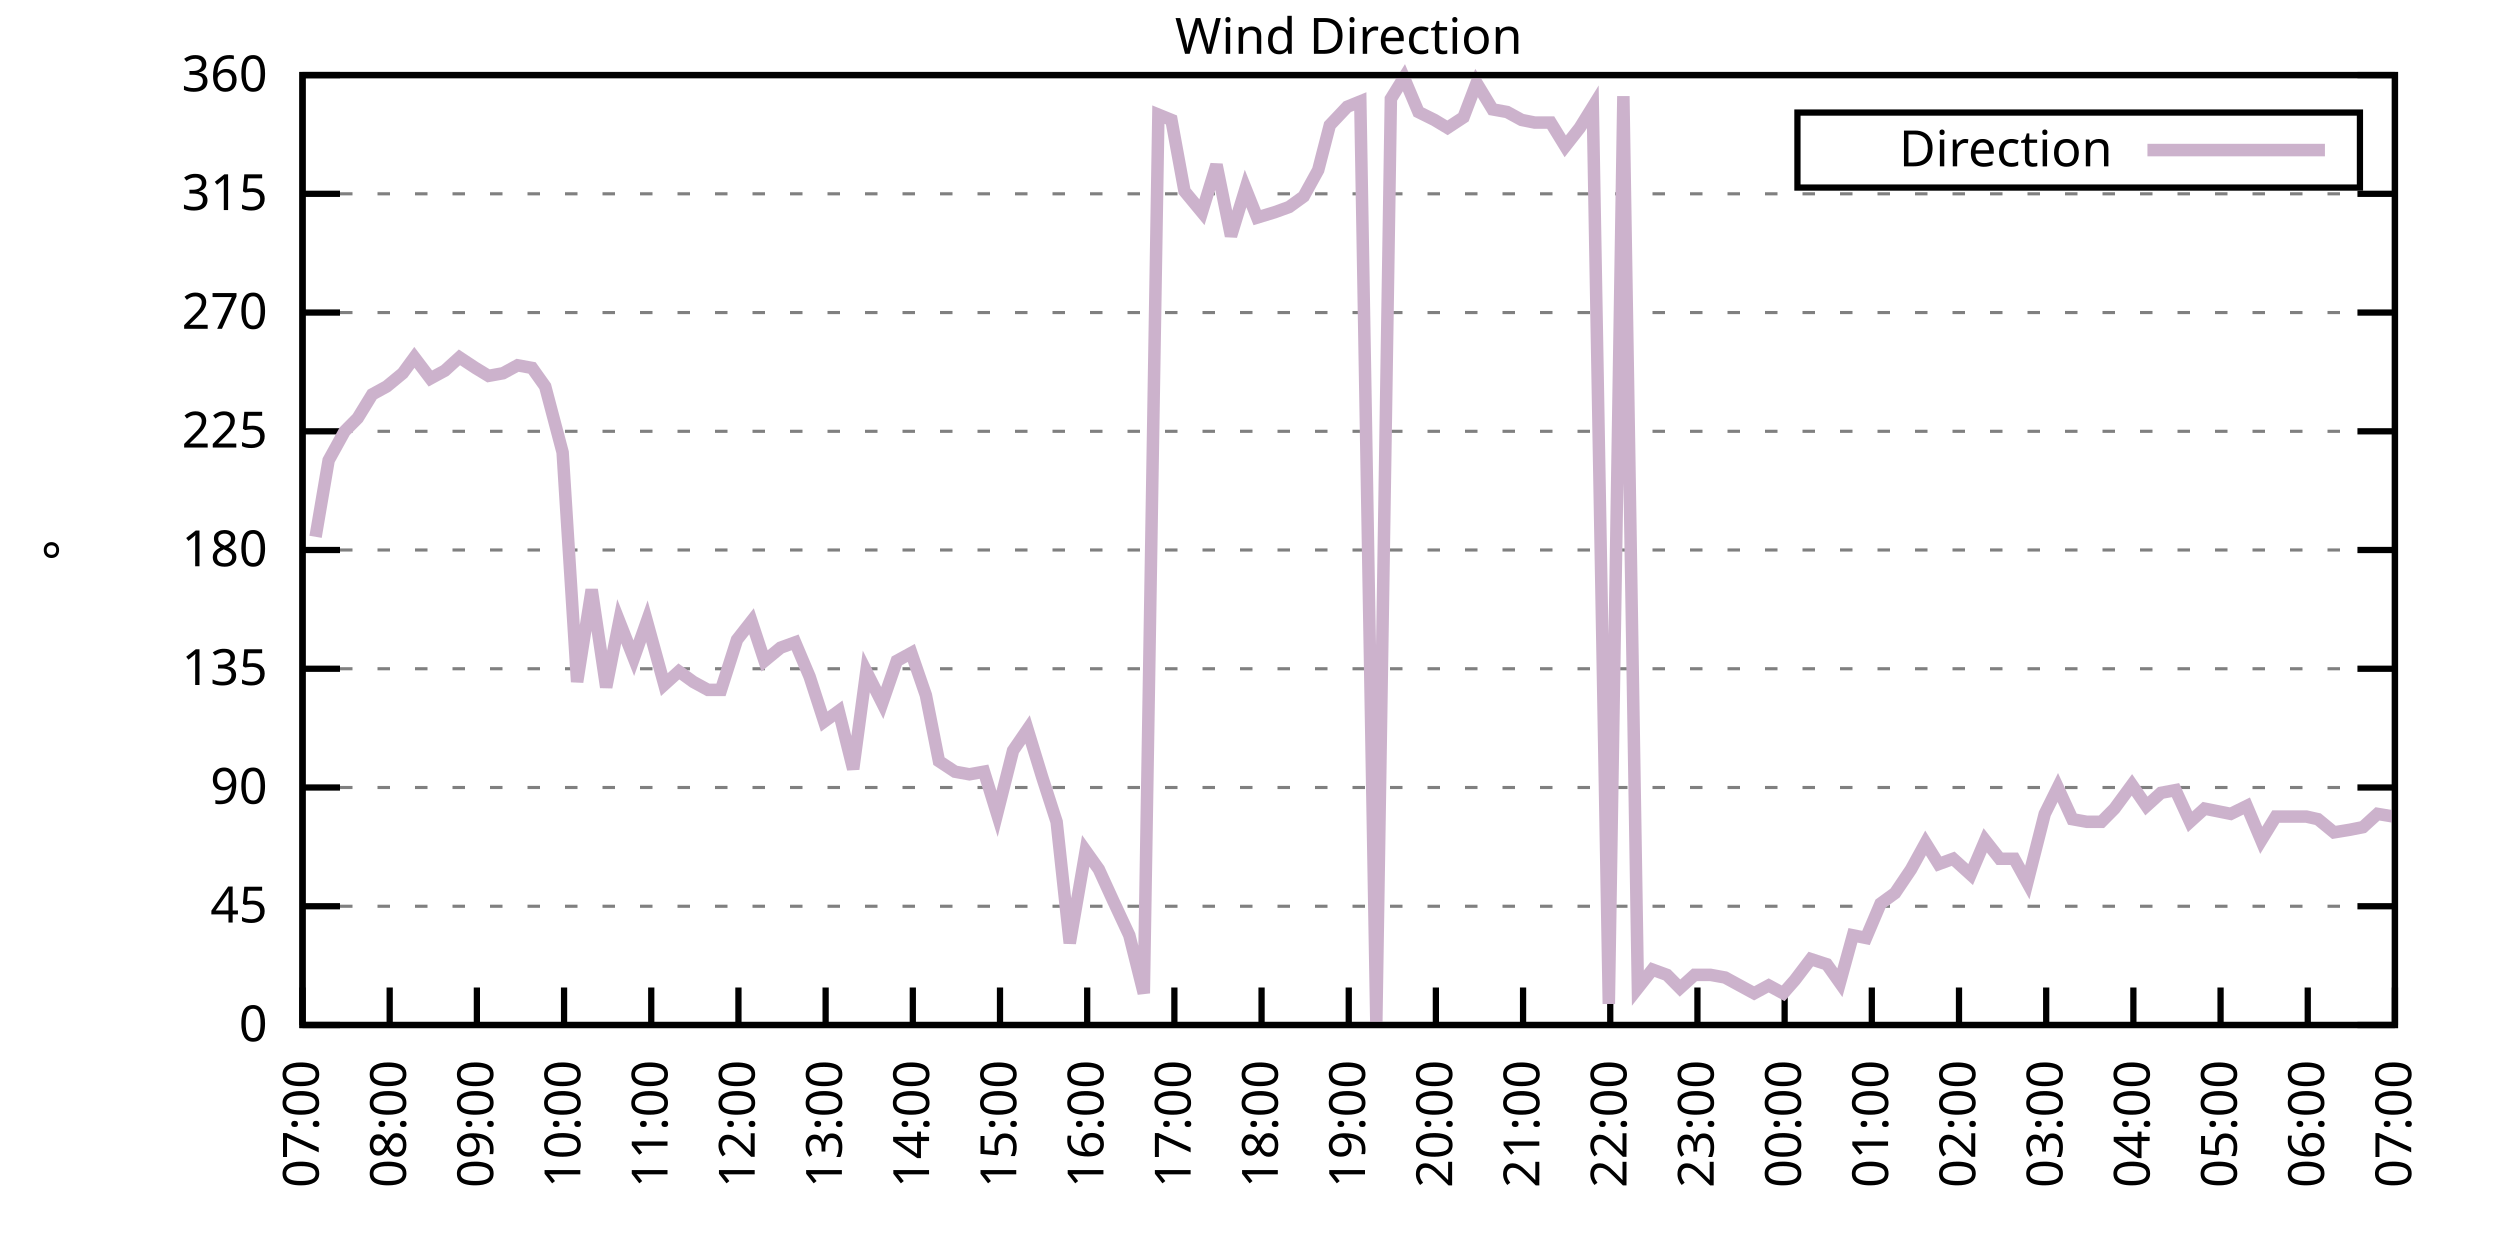
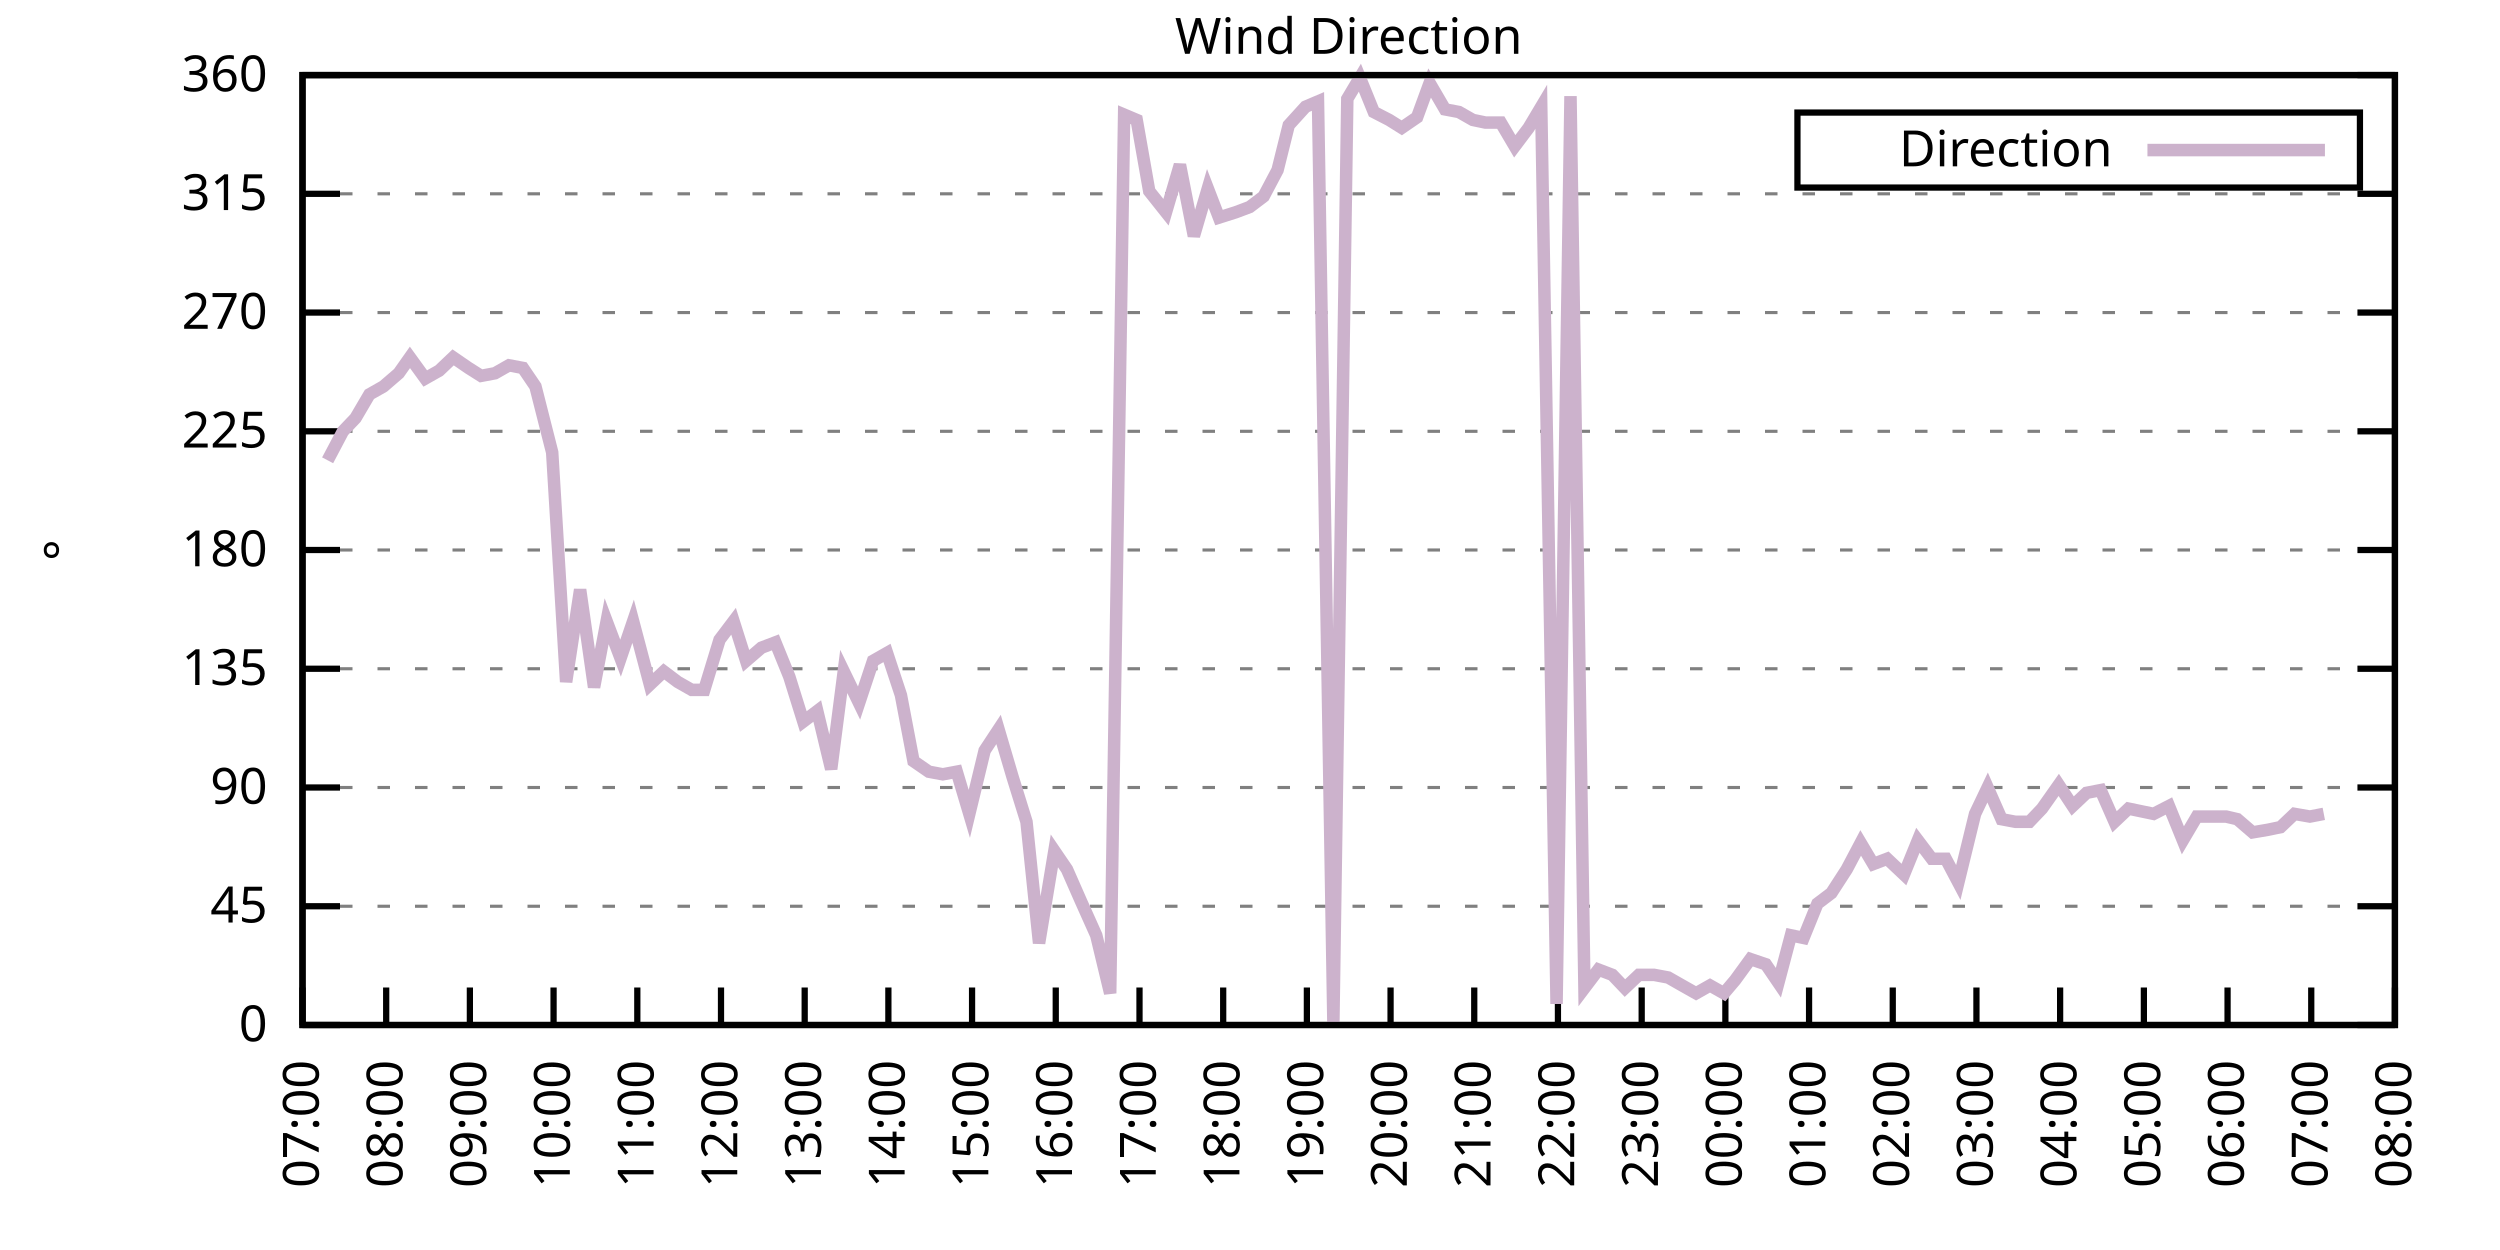
<svg xmlns="http://www.w3.org/2000/svg" xmlns:xlink="http://www.w3.org/1999/xlink" width="400" height="200" viewBox="0 0 400 200">
  <g id="gnuplot_canvas">
    <rect x="0" y="0" width="400" height="200" fill="none" />
    <defs>
      <circle id="gpDot" r="0.5" stroke-width="0.5" stroke="currentColor" />
      <path id="gpPt0" stroke-width="0.333" stroke="currentColor" d="M-1,0 h2 M0,-1 v2" />
      <path id="gpPt1" stroke-width="0.333" stroke="currentColor" d="M-1,-1 L1,1 M1,-1 L-1,1" />
      <path id="gpPt2" stroke-width="0.333" stroke="currentColor" d="M-1,0 L1,0 M0,-1 L0,1 M-1,-1 L1,1 M-1,1 L1,-1" />
      <rect id="gpPt3" stroke-width="0.333" stroke="currentColor" x="-1" y="-1" width="2" height="2" />
      <rect id="gpPt4" stroke-width="0.333" stroke="currentColor" fill="currentColor" x="-1" y="-1" width="2" height="2" />
      <circle id="gpPt5" stroke-width="0.333" stroke="currentColor" cx="0" cy="0" r="1" />
      <use xlink:href="#gpPt5" id="gpPt6" fill="currentColor" stroke="none" />
      <path id="gpPt7" stroke-width="0.333" stroke="currentColor" d="M0,-1.33 L-1.33,0.67 L1.33,0.67 z" />
      <use xlink:href="#gpPt7" id="gpPt8" fill="currentColor" stroke="none" />
      <use xlink:href="#gpPt7" id="gpPt9" stroke="currentColor" transform="rotate(180)" />
      <use xlink:href="#gpPt9" id="gpPt10" fill="currentColor" stroke="none" />
      <use xlink:href="#gpPt3" id="gpPt11" stroke="currentColor" transform="rotate(45)" />
      <use xlink:href="#gpPt11" id="gpPt12" fill="currentColor" stroke="none" />
      <path id="gpPt13" stroke-width="0.333" stroke="currentColor" d="M0,1.330 L1.265,0.411 L0.782,-1.067 L-0.782,-1.076 L-1.265,0.411 z" />
      <use xlink:href="#gpPt13" id="gpPt14" fill="currentColor" stroke="none" />
      <filter id="textbox" filterUnits="objectBoundingBox" x="0" y="0" height="1" width="1">
        <feFlood flood-color="white" flood-opacity="1" result="bgnd" />
        <feComposite in="SourceGraphic" in2="bgnd" operator="atop" />
      </filter>
      <filter id="greybox" filterUnits="objectBoundingBox" x="0" y="0" height="1" width="1">
        <feFlood flood-color="lightgrey" flood-opacity="1" result="grey" />
        <feComposite in="SourceGraphic" in2="grey" operator="atop" />
      </filter>
    </defs>
    <g fill="none" color="white" stroke="currentColor" stroke-width="1.00" stroke-linecap="butt" stroke-linejoin="miter">
</g>
    <g fill="none" color="black" stroke="currentColor" stroke-width="1.00" stroke-linecap="butt" stroke-linejoin="miter">
      <g stroke="none" shape-rendering="crispEdges">
        <polygon fill="rgb(255, 255, 255)" points="48.40,164.00 383.18,164.00 383.18,12.02 48.40,12.02 " />
      </g>
    </g>
    <g fill="none" color="black" stroke="currentColor" stroke-width="1.00" stroke-linecap="butt" stroke-linejoin="miter">
</g>
    <g fill="none" color="black" stroke="black" stroke-width="0.50" stroke-linecap="butt" stroke-linejoin="miter">
</g>
    <g fill="none" color="gray" stroke="currentColor" stroke-width="0.50" stroke-linecap="butt" stroke-linejoin="miter">
      <path stroke="gray" stroke-dasharray="2,4" class="gridline" d="M48.40,164.00 L383.19,164.00  " />
    </g>
    <g fill="none" color="gray" stroke="gray" stroke-width="1.00" stroke-linecap="butt" stroke-linejoin="miter">
</g>
    <g fill="none" color="black" stroke="currentColor" stroke-width="1.00" stroke-linecap="butt" stroke-linejoin="miter">
      <path stroke="black" d="M48.40,164.00 L54.40,164.00 M383.19,164.00 L377.19,164.00  " />
      <g transform="translate(42.80,166.60)" stroke="none" fill="black" font-family="Sans" font-size="8.00" text-anchor="end">
        <text>
          <tspan font-family="Sans"> 0</tspan>
        </text>
      </g>
    </g>
    <g fill="none" color="black" stroke="currentColor" stroke-width="1.00" stroke-linecap="butt" stroke-linejoin="miter">
</g>
    <g fill="none" color="black" stroke="black" stroke-width="0.50" stroke-linecap="butt" stroke-linejoin="miter">
</g>
    <g fill="none" color="gray" stroke="currentColor" stroke-width="0.50" stroke-linecap="butt" stroke-linejoin="miter">
      <path stroke="gray" stroke-dasharray="2,4" class="gridline" d="M48.40,145.00 L383.19,145.00  " />
    </g>
    <g fill="none" color="gray" stroke="gray" stroke-width="1.00" stroke-linecap="butt" stroke-linejoin="miter">
</g>
    <g fill="none" color="black" stroke="currentColor" stroke-width="1.00" stroke-linecap="butt" stroke-linejoin="miter">
      <path stroke="black" d="M48.40,145.00 L54.40,145.00 M383.19,145.00 L377.19,145.00  " />
      <g transform="translate(42.80,147.60)" stroke="none" fill="black" font-family="Sans" font-size="8.00" text-anchor="end">
        <text>
          <tspan font-family="Sans"> 45</tspan>
        </text>
      </g>
    </g>
    <g fill="none" color="black" stroke="currentColor" stroke-width="1.00" stroke-linecap="butt" stroke-linejoin="miter">
</g>
    <g fill="none" color="black" stroke="black" stroke-width="0.50" stroke-linecap="butt" stroke-linejoin="miter">
</g>
    <g fill="none" color="gray" stroke="currentColor" stroke-width="0.50" stroke-linecap="butt" stroke-linejoin="miter">
      <path stroke="gray" stroke-dasharray="2,4" class="gridline" d="M48.40,126.00 L383.19,126.00  " />
    </g>
    <g fill="none" color="gray" stroke="gray" stroke-width="1.00" stroke-linecap="butt" stroke-linejoin="miter">
</g>
    <g fill="none" color="black" stroke="currentColor" stroke-width="1.00" stroke-linecap="butt" stroke-linejoin="miter">
      <path stroke="black" d="M48.40,126.00 L54.40,126.00 M383.19,126.00 L377.19,126.00  " />
      <g transform="translate(42.80,128.60)" stroke="none" fill="black" font-family="Sans" font-size="8.00" text-anchor="end">
        <text>
          <tspan font-family="Sans"> 90</tspan>
        </text>
      </g>
    </g>
    <g fill="none" color="black" stroke="currentColor" stroke-width="1.00" stroke-linecap="butt" stroke-linejoin="miter">
</g>
    <g fill="none" color="black" stroke="black" stroke-width="0.50" stroke-linecap="butt" stroke-linejoin="miter">
</g>
    <g fill="none" color="gray" stroke="currentColor" stroke-width="0.50" stroke-linecap="butt" stroke-linejoin="miter">
      <path stroke="gray" stroke-dasharray="2,4" class="gridline" d="M48.40,107.00 L383.19,107.00  " />
    </g>
    <g fill="none" color="gray" stroke="gray" stroke-width="1.00" stroke-linecap="butt" stroke-linejoin="miter">
</g>
    <g fill="none" color="black" stroke="currentColor" stroke-width="1.00" stroke-linecap="butt" stroke-linejoin="miter">
      <path stroke="black" d="M48.40,107.00 L54.40,107.00 M383.19,107.00 L377.19,107.00  " />
      <g transform="translate(42.80,109.60)" stroke="none" fill="black" font-family="Sans" font-size="8.00" text-anchor="end">
        <text>
          <tspan font-family="Sans"> 135</tspan>
        </text>
      </g>
    </g>
    <g fill="none" color="black" stroke="currentColor" stroke-width="1.00" stroke-linecap="butt" stroke-linejoin="miter">
</g>
    <g fill="none" color="black" stroke="black" stroke-width="0.50" stroke-linecap="butt" stroke-linejoin="miter">
</g>
    <g fill="none" color="gray" stroke="currentColor" stroke-width="0.50" stroke-linecap="butt" stroke-linejoin="miter">
      <path stroke="gray" stroke-dasharray="2,4" class="gridline" d="M48.40,88.00 L383.19,88.00  " />
    </g>
    <g fill="none" color="gray" stroke="gray" stroke-width="1.00" stroke-linecap="butt" stroke-linejoin="miter">
</g>
    <g fill="none" color="black" stroke="currentColor" stroke-width="1.00" stroke-linecap="butt" stroke-linejoin="miter">
      <path stroke="black" d="M48.40,88.00 L54.40,88.00 M383.19,88.00 L377.19,88.00  " />
      <g transform="translate(42.80,90.60)" stroke="none" fill="black" font-family="Sans" font-size="8.00" text-anchor="end">
        <text>
          <tspan font-family="Sans"> 180</tspan>
        </text>
      </g>
    </g>
    <g fill="none" color="black" stroke="currentColor" stroke-width="1.00" stroke-linecap="butt" stroke-linejoin="miter">
</g>
    <g fill="none" color="black" stroke="black" stroke-width="0.50" stroke-linecap="butt" stroke-linejoin="miter">
</g>
    <g fill="none" color="gray" stroke="currentColor" stroke-width="0.50" stroke-linecap="butt" stroke-linejoin="miter">
      <path stroke="gray" stroke-dasharray="2,4" class="gridline" d="M48.40,69.01 L383.19,69.01  " />
    </g>
    <g fill="none" color="gray" stroke="gray" stroke-width="1.00" stroke-linecap="butt" stroke-linejoin="miter">
</g>
    <g fill="none" color="black" stroke="currentColor" stroke-width="1.00" stroke-linecap="butt" stroke-linejoin="miter">
      <path stroke="black" d="M48.40,69.01 L54.40,69.01 M383.19,69.01 L377.19,69.01  " />
      <g transform="translate(42.80,71.61)" stroke="none" fill="black" font-family="Sans" font-size="8.00" text-anchor="end">
        <text>
          <tspan font-family="Sans"> 225</tspan>
        </text>
      </g>
    </g>
    <g fill="none" color="black" stroke="currentColor" stroke-width="1.00" stroke-linecap="butt" stroke-linejoin="miter">
</g>
    <g fill="none" color="black" stroke="black" stroke-width="0.50" stroke-linecap="butt" stroke-linejoin="miter">
</g>
    <g fill="none" color="gray" stroke="currentColor" stroke-width="0.50" stroke-linecap="butt" stroke-linejoin="miter">
      <path stroke="gray" stroke-dasharray="2,4" class="gridline" d="M48.40,50.01 L383.19,50.01  " />
    </g>
    <g fill="none" color="gray" stroke="gray" stroke-width="1.00" stroke-linecap="butt" stroke-linejoin="miter">
</g>
    <g fill="none" color="black" stroke="currentColor" stroke-width="1.00" stroke-linecap="butt" stroke-linejoin="miter">
      <path stroke="black" d="M48.40,50.01 L54.40,50.01 M383.19,50.01 L377.19,50.01  " />
      <g transform="translate(42.80,52.61)" stroke="none" fill="black" font-family="Sans" font-size="8.00" text-anchor="end">
        <text>
          <tspan font-family="Sans"> 270</tspan>
        </text>
      </g>
    </g>
    <g fill="none" color="black" stroke="currentColor" stroke-width="1.00" stroke-linecap="butt" stroke-linejoin="miter">
</g>
    <g fill="none" color="black" stroke="black" stroke-width="0.50" stroke-linecap="butt" stroke-linejoin="miter">
</g>
    <g fill="none" color="gray" stroke="currentColor" stroke-width="0.50" stroke-linecap="butt" stroke-linejoin="miter">
      <path stroke="gray" stroke-dasharray="2,4" class="gridline" d="M48.40,31.01 L383.19,31.01  " />
    </g>
    <g fill="none" color="gray" stroke="gray" stroke-width="1.00" stroke-linecap="butt" stroke-linejoin="miter">
</g>
    <g fill="none" color="black" stroke="currentColor" stroke-width="1.00" stroke-linecap="butt" stroke-linejoin="miter">
      <path stroke="black" d="M48.40,31.01 L54.40,31.01 M383.19,31.01 L377.19,31.01  " />
      <g transform="translate(42.80,33.61)" stroke="none" fill="black" font-family="Sans" font-size="8.00" text-anchor="end">
        <text>
          <tspan font-family="Sans"> 315</tspan>
        </text>
      </g>
    </g>
    <g fill="none" color="black" stroke="currentColor" stroke-width="1.00" stroke-linecap="butt" stroke-linejoin="miter">
</g>
    <g fill="none" color="black" stroke="black" stroke-width="0.50" stroke-linecap="butt" stroke-linejoin="miter">
</g>
    <g fill="none" color="gray" stroke="currentColor" stroke-width="0.50" stroke-linecap="butt" stroke-linejoin="miter">
      <path stroke="gray" stroke-dasharray="2,4" class="gridline" d="M48.40,12.01 L383.19,12.01  " />
    </g>
    <g fill="none" color="gray" stroke="gray" stroke-width="1.00" stroke-linecap="butt" stroke-linejoin="miter">
</g>
    <g fill="none" color="black" stroke="currentColor" stroke-width="1.00" stroke-linecap="butt" stroke-linejoin="miter">
      <path stroke="black" d="M48.40,12.01 L54.40,12.01 M383.19,12.01 L377.19,12.01  " />
      <g transform="translate(42.80,14.61)" stroke="none" fill="black" font-family="Sans" font-size="8.00" text-anchor="end">
        <text>
          <tspan font-family="Sans"> 360</tspan>
        </text>
      </g>
    </g>
    <g fill="none" color="black" stroke="currentColor" stroke-width="1.00" stroke-linecap="butt" stroke-linejoin="miter">
      <path stroke="black" d="M48.40,164.00 L48.40,158.00  " />
      <g transform="translate(51.00,169.60) rotate(270.00)" stroke="none" fill="black" font-family="Sans" font-size="8.00" text-anchor="end">
        <text>
          <tspan font-family="Sans">07:00</tspan>
        </text>
      </g>
    </g>
    <g fill="none" color="black" stroke="currentColor" stroke-width="1.00" stroke-linecap="butt" stroke-linejoin="miter">
-       <path stroke="black" d="M62.35,164.00 L62.35,158.00  " />
-       <g transform="translate(64.95,169.60) rotate(270.00)" stroke="none" fill="black" font-family="Sans" font-size="8.00" text-anchor="end">
+       <path stroke="black" d="M61.79,164.00 L61.79,158.00  " />
+       <g transform="translate(64.39,169.60) rotate(270.00)" stroke="none" fill="black" font-family="Sans" font-size="8.00" text-anchor="end">
        <text>
          <tspan font-family="Sans">08:00</tspan>
        </text>
      </g>
    </g>
    <g fill="none" color="black" stroke="currentColor" stroke-width="1.00" stroke-linecap="butt" stroke-linejoin="miter">
-       <path stroke="black" d="M76.30,164.00 L76.30,158.00  " />
-       <g transform="translate(78.90,169.60) rotate(270.00)" stroke="none" fill="black" font-family="Sans" font-size="8.00" text-anchor="end">
+       <path stroke="black" d="M75.18,164.00 L75.18,158.00  " />
+       <g transform="translate(77.78,169.60) rotate(270.00)" stroke="none" fill="black" font-family="Sans" font-size="8.00" text-anchor="end">
        <text>
          <tspan font-family="Sans">09:00</tspan>
        </text>
      </g>
    </g>
    <g fill="none" color="black" stroke="currentColor" stroke-width="1.00" stroke-linecap="butt" stroke-linejoin="miter">
-       <path stroke="black" d="M90.25,164.00 L90.25,158.00  " />
-       <g transform="translate(92.85,169.60) rotate(270.00)" stroke="none" fill="black" font-family="Sans" font-size="8.00" text-anchor="end">
+       <path stroke="black" d="M88.57,164.00 L88.57,158.00  " />
+       <g transform="translate(91.17,169.60) rotate(270.00)" stroke="none" fill="black" font-family="Sans" font-size="8.00" text-anchor="end">
        <text>
          <tspan font-family="Sans">10:00</tspan>
        </text>
      </g>
    </g>
    <g fill="none" color="black" stroke="currentColor" stroke-width="1.00" stroke-linecap="butt" stroke-linejoin="miter">
-       <path stroke="black" d="M104.20,164.00 L104.20,158.00  " />
-       <g transform="translate(106.80,169.60) rotate(270.00)" stroke="none" fill="black" font-family="Sans" font-size="8.00" text-anchor="end">
+       <path stroke="black" d="M101.97,164.00 L101.97,158.00  " />
+       <g transform="translate(104.57,169.60) rotate(270.00)" stroke="none" fill="black" font-family="Sans" font-size="8.00" text-anchor="end">
        <text>
          <tspan font-family="Sans">11:00</tspan>
        </text>
      </g>
    </g>
    <g fill="none" color="black" stroke="currentColor" stroke-width="1.00" stroke-linecap="butt" stroke-linejoin="miter">
-       <path stroke="black" d="M118.15,164.00 L118.15,158.00  " />
-       <g transform="translate(120.75,169.60) rotate(270.00)" stroke="none" fill="black" font-family="Sans" font-size="8.00" text-anchor="end">
+       <path stroke="black" d="M115.36,164.00 L115.36,158.00  " />
+       <g transform="translate(117.96,169.60) rotate(270.00)" stroke="none" fill="black" font-family="Sans" font-size="8.00" text-anchor="end">
        <text>
          <tspan font-family="Sans">12:00</tspan>
        </text>
      </g>
    </g>
    <g fill="none" color="black" stroke="currentColor" stroke-width="1.00" stroke-linecap="butt" stroke-linejoin="miter">
-       <path stroke="black" d="M132.10,164.00 L132.10,158.00  " />
-       <g transform="translate(134.70,169.60) rotate(270.00)" stroke="none" fill="black" font-family="Sans" font-size="8.00" text-anchor="end">
+       <path stroke="black" d="M128.75,164.00 L128.75,158.00  " />
+       <g transform="translate(131.35,169.60) rotate(270.00)" stroke="none" fill="black" font-family="Sans" font-size="8.00" text-anchor="end">
        <text>
          <tspan font-family="Sans">13:00</tspan>
        </text>
      </g>
    </g>
    <g fill="none" color="black" stroke="currentColor" stroke-width="1.00" stroke-linecap="butt" stroke-linejoin="miter">
-       <path stroke="black" d="M146.05,164.00 L146.05,158.00  " />
-       <g transform="translate(148.65,169.60) rotate(270.00)" stroke="none" fill="black" font-family="Sans" font-size="8.00" text-anchor="end">
+       <path stroke="black" d="M142.14,164.00 L142.14,158.00  " />
+       <g transform="translate(144.74,169.60) rotate(270.00)" stroke="none" fill="black" font-family="Sans" font-size="8.00" text-anchor="end">
        <text>
          <tspan font-family="Sans">14:00</tspan>
        </text>
      </g>
    </g>
    <g fill="none" color="black" stroke="currentColor" stroke-width="1.00" stroke-linecap="butt" stroke-linejoin="miter">
-       <path stroke="black" d="M160.00,164.00 L160.00,158.00  " />
-       <g transform="translate(162.60,169.60) rotate(270.00)" stroke="none" fill="black" font-family="Sans" font-size="8.00" text-anchor="end">
+       <path stroke="black" d="M155.53,164.00 L155.53,158.00  " />
+       <g transform="translate(158.13,169.60) rotate(270.00)" stroke="none" fill="black" font-family="Sans" font-size="8.00" text-anchor="end">
        <text>
          <tspan font-family="Sans">15:00</tspan>
        </text>
      </g>
    </g>
    <g fill="none" color="black" stroke="currentColor" stroke-width="1.00" stroke-linecap="butt" stroke-linejoin="miter">
-       <path stroke="black" d="M173.95,164.00 L173.95,158.00  " />
-       <g transform="translate(176.55,169.60) rotate(270.00)" stroke="none" fill="black" font-family="Sans" font-size="8.00" text-anchor="end">
+       <path stroke="black" d="M168.92,164.00 L168.92,158.00  " />
+       <g transform="translate(171.52,169.60) rotate(270.00)" stroke="none" fill="black" font-family="Sans" font-size="8.00" text-anchor="end">
        <text>
          <tspan font-family="Sans">16:00</tspan>
        </text>
      </g>
    </g>
    <g fill="none" color="black" stroke="currentColor" stroke-width="1.00" stroke-linecap="butt" stroke-linejoin="miter">
-       <path stroke="black" d="M187.90,164.00 L187.90,158.00  " />
-       <g transform="translate(190.50,169.60) rotate(270.00)" stroke="none" fill="black" font-family="Sans" font-size="8.00" text-anchor="end">
+       <path stroke="black" d="M182.32,164.00 L182.32,158.00  " />
+       <g transform="translate(184.92,169.60) rotate(270.00)" stroke="none" fill="black" font-family="Sans" font-size="8.00" text-anchor="end">
        <text>
          <tspan font-family="Sans">17:00</tspan>
        </text>
      </g>
    </g>
    <g fill="none" color="black" stroke="currentColor" stroke-width="1.00" stroke-linecap="butt" stroke-linejoin="miter">
-       <path stroke="black" d="M201.85,164.00 L201.85,158.00  " />
-       <g transform="translate(204.45,169.60) rotate(270.00)" stroke="none" fill="black" font-family="Sans" font-size="8.00" text-anchor="end">
+       <path stroke="black" d="M195.71,164.00 L195.71,158.00  " />
+       <g transform="translate(198.31,169.60) rotate(270.00)" stroke="none" fill="black" font-family="Sans" font-size="8.00" text-anchor="end">
        <text>
          <tspan font-family="Sans">18:00</tspan>
        </text>
      </g>
    </g>
    <g fill="none" color="black" stroke="currentColor" stroke-width="1.00" stroke-linecap="butt" stroke-linejoin="miter">
-       <path stroke="black" d="M215.80,164.00 L215.80,158.00  " />
-       <g transform="translate(218.40,169.60) rotate(270.00)" stroke="none" fill="black" font-family="Sans" font-size="8.00" text-anchor="end">
+       <path stroke="black" d="M209.10,164.00 L209.10,158.00  " />
+       <g transform="translate(211.70,169.60) rotate(270.00)" stroke="none" fill="black" font-family="Sans" font-size="8.00" text-anchor="end">
        <text>
          <tspan font-family="Sans">19:00</tspan>
        </text>
      </g>
    </g>
    <g fill="none" color="black" stroke="currentColor" stroke-width="1.00" stroke-linecap="butt" stroke-linejoin="miter">
-       <path stroke="black" d="M229.74,164.00 L229.74,158.00  " />
-       <g transform="translate(232.34,169.60) rotate(270.00)" stroke="none" fill="black" font-family="Sans" font-size="8.00" text-anchor="end">
+       <path stroke="black" d="M222.49,164.00 L222.49,158.00  " />
+       <g transform="translate(225.09,169.60) rotate(270.00)" stroke="none" fill="black" font-family="Sans" font-size="8.00" text-anchor="end">
        <text>
          <tspan font-family="Sans">20:00</tspan>
        </text>
      </g>
    </g>
    <g fill="none" color="black" stroke="currentColor" stroke-width="1.00" stroke-linecap="butt" stroke-linejoin="miter">
-       <path stroke="black" d="M243.69,164.00 L243.69,158.00  " />
-       <g transform="translate(246.29,169.60) rotate(270.00)" stroke="none" fill="black" font-family="Sans" font-size="8.00" text-anchor="end">
+       <path stroke="black" d="M235.88,164.00 L235.88,158.00  " />
+       <g transform="translate(238.48,169.60) rotate(270.00)" stroke="none" fill="black" font-family="Sans" font-size="8.00" text-anchor="end">
        <text>
          <tspan font-family="Sans">21:00</tspan>
        </text>
      </g>
    </g>
    <g fill="none" color="black" stroke="currentColor" stroke-width="1.00" stroke-linecap="butt" stroke-linejoin="miter">
-       <path stroke="black" d="M257.64,164.00 L257.64,158.00  " />
-       <g transform="translate(260.24,169.60) rotate(270.00)" stroke="none" fill="black" font-family="Sans" font-size="8.00" text-anchor="end">
+       <path stroke="black" d="M249.27,164.00 L249.27,158.00  " />
+       <g transform="translate(251.87,169.60) rotate(270.00)" stroke="none" fill="black" font-family="Sans" font-size="8.00" text-anchor="end">
        <text>
          <tspan font-family="Sans">22:00</tspan>
        </text>
      </g>
    </g>
    <g fill="none" color="black" stroke="currentColor" stroke-width="1.00" stroke-linecap="butt" stroke-linejoin="miter">
-       <path stroke="black" d="M271.59,164.00 L271.59,158.00  " />
-       <g transform="translate(274.19,169.60) rotate(270.00)" stroke="none" fill="black" font-family="Sans" font-size="8.00" text-anchor="end">
+       <path stroke="black" d="M262.67,164.00 L262.67,158.00  " />
+       <g transform="translate(265.27,169.60) rotate(270.00)" stroke="none" fill="black" font-family="Sans" font-size="8.00" text-anchor="end">
        <text>
          <tspan font-family="Sans">23:00</tspan>
        </text>
      </g>
    </g>
    <g fill="none" color="black" stroke="currentColor" stroke-width="1.00" stroke-linecap="butt" stroke-linejoin="miter">
-       <path stroke="black" d="M285.54,164.00 L285.54,158.00  " />
-       <g transform="translate(288.14,169.60) rotate(270.00)" stroke="none" fill="black" font-family="Sans" font-size="8.00" text-anchor="end">
+       <path stroke="black" d="M276.06,164.00 L276.06,158.00  " />
+       <g transform="translate(278.66,169.60) rotate(270.00)" stroke="none" fill="black" font-family="Sans" font-size="8.00" text-anchor="end">
        <text>
          <tspan font-family="Sans">00:00</tspan>
        </text>
      </g>
    </g>
    <g fill="none" color="black" stroke="currentColor" stroke-width="1.00" stroke-linecap="butt" stroke-linejoin="miter">
-       <path stroke="black" d="M299.49,164.00 L299.49,158.00  " />
-       <g transform="translate(302.09,169.60) rotate(270.00)" stroke="none" fill="black" font-family="Sans" font-size="8.00" text-anchor="end">
+       <path stroke="black" d="M289.45,164.00 L289.45,158.00  " />
+       <g transform="translate(292.05,169.60) rotate(270.00)" stroke="none" fill="black" font-family="Sans" font-size="8.00" text-anchor="end">
        <text>
          <tspan font-family="Sans">01:00</tspan>
        </text>
      </g>
    </g>
    <g fill="none" color="black" stroke="currentColor" stroke-width="1.00" stroke-linecap="butt" stroke-linejoin="miter">
-       <path stroke="black" d="M313.44,164.00 L313.44,158.00  " />
-       <g transform="translate(316.04,169.60) rotate(270.00)" stroke="none" fill="black" font-family="Sans" font-size="8.00" text-anchor="end">
+       <path stroke="black" d="M302.84,164.00 L302.84,158.00  " />
+       <g transform="translate(305.44,169.60) rotate(270.00)" stroke="none" fill="black" font-family="Sans" font-size="8.00" text-anchor="end">
        <text>
          <tspan font-family="Sans">02:00</tspan>
        </text>
      </g>
    </g>
    <g fill="none" color="black" stroke="currentColor" stroke-width="1.00" stroke-linecap="butt" stroke-linejoin="miter">
-       <path stroke="black" d="M327.39,164.00 L327.39,158.00  " />
-       <g transform="translate(329.99,169.60) rotate(270.00)" stroke="none" fill="black" font-family="Sans" font-size="8.00" text-anchor="end">
+       <path stroke="black" d="M316.23,164.00 L316.23,158.00  " />
+       <g transform="translate(318.83,169.60) rotate(270.00)" stroke="none" fill="black" font-family="Sans" font-size="8.00" text-anchor="end">
        <text>
          <tspan font-family="Sans">03:00</tspan>
        </text>
      </g>
    </g>
    <g fill="none" color="black" stroke="currentColor" stroke-width="1.00" stroke-linecap="butt" stroke-linejoin="miter">
-       <path stroke="black" d="M341.34,164.00 L341.34,158.00  " />
-       <g transform="translate(343.94,169.60) rotate(270.00)" stroke="none" fill="black" font-family="Sans" font-size="8.00" text-anchor="end">
+       <path stroke="black" d="M329.62,164.00 L329.62,158.00  " />
+       <g transform="translate(332.22,169.60) rotate(270.00)" stroke="none" fill="black" font-family="Sans" font-size="8.00" text-anchor="end">
        <text>
          <tspan font-family="Sans">04:00</tspan>
        </text>
      </g>
    </g>
    <g fill="none" color="black" stroke="currentColor" stroke-width="1.00" stroke-linecap="butt" stroke-linejoin="miter">
-       <path stroke="black" d="M355.29,164.00 L355.29,158.00  " />
-       <g transform="translate(357.89,169.60) rotate(270.00)" stroke="none" fill="black" font-family="Sans" font-size="8.00" text-anchor="end">
+       <path stroke="black" d="M343.02,164.00 L343.02,158.00  " />
+       <g transform="translate(345.62,169.60) rotate(270.00)" stroke="none" fill="black" font-family="Sans" font-size="8.00" text-anchor="end">
        <text>
          <tspan font-family="Sans">05:00</tspan>
        </text>
      </g>
    </g>
    <g fill="none" color="black" stroke="currentColor" stroke-width="1.00" stroke-linecap="butt" stroke-linejoin="miter">
-       <path stroke="black" d="M369.24,164.00 L369.24,158.00  " />
-       <g transform="translate(371.84,169.60) rotate(270.00)" stroke="none" fill="black" font-family="Sans" font-size="8.00" text-anchor="end">
+       <path stroke="black" d="M356.41,164.00 L356.41,158.00  " />
+       <g transform="translate(359.01,169.60) rotate(270.00)" stroke="none" fill="black" font-family="Sans" font-size="8.00" text-anchor="end">
        <text>
          <tspan font-family="Sans">06:00</tspan>
+         </text>
+       </g>
+     </g>
+     <g fill="none" color="black" stroke="currentColor" stroke-width="1.00" stroke-linecap="butt" stroke-linejoin="miter">
+       <path stroke="black" d="M369.80,164.00 L369.80,158.00  " />
+       <g transform="translate(372.40,169.60) rotate(270.00)" stroke="none" fill="black" font-family="Sans" font-size="8.00" text-anchor="end">
+         <text>
+           <tspan font-family="Sans">07:00</tspan>
        </text>
      </g>
    </g>
    <g fill="none" color="black" stroke="currentColor" stroke-width="1.00" stroke-linecap="butt" stroke-linejoin="miter">
      <path stroke="black" d="M383.19,164.00 L383.19,158.00  " />
      <g transform="translate(385.79,169.60) rotate(270.00)" stroke="none" fill="black" font-family="Sans" font-size="8.00" text-anchor="end">
        <text>
-           <tspan font-family="Sans">07:00</tspan>
+           <tspan font-family="Sans">08:00</tspan>
        </text>
      </g>
    </g>
    <g fill="none" color="black" stroke="currentColor" stroke-width="1.00" stroke-linecap="butt" stroke-linejoin="miter">
</g>
    <g fill="none" color="black" stroke="currentColor" stroke-width="1.00" stroke-linecap="butt" stroke-linejoin="miter">
      <path stroke="black" d="M48.40,12.01 L48.40,164.00 L383.19,164.00 L383.19,12.01 L48.40,12.01 Z  " />
    </g>
    <g fill="none" color="black" stroke="currentColor" stroke-width="1.00" stroke-linecap="butt" stroke-linejoin="miter">
</g>
    <g fill="none" color="black" stroke="currentColor" stroke-width="1.00" stroke-linecap="butt" stroke-linejoin="miter">
      <path stroke="black" d="M287.59,30.01 L287.59,18.01 L377.59,18.01 L377.59,30.01 L287.59,30.01 Z  " />
    </g>
    <g id="Wind_direction_plot_1">
      <g fill="none" color="white" stroke="black" stroke-width="2.00" stroke-linecap="butt" stroke-linejoin="miter">
</g>
      <g fill="none" color="black" stroke="currentColor" stroke-width="2.00" stroke-linecap="butt" stroke-linejoin="miter">
        <g transform="translate(337.99,26.61)" stroke="none" fill="black" font-family="Sans" font-size="8.00" text-anchor="end">
          <text>
            <tspan font-family="Sans">Direction</tspan>
          </text>
        </g>
      </g>
      <g fill="none" color="black" stroke="currentColor" stroke-width="2.00" stroke-linecap="butt" stroke-linejoin="miter">
-         <path stroke="rgb(204, 178, 204)" d="M343.59,24.01 L371.99,24.01 M50.49,85.89 L52.58,73.65 L55.14,69.01 L57.23,66.90 L59.56,63.10 L61.88,61.83   L64.44,59.72 L66.30,57.18 L68.86,60.56 L71.18,59.30 L73.51,57.18 L76.07,58.87 L78.16,60.14 L80.48,59.72   L82.81,58.45 L85.13,58.87 L87.23,61.83 L90.02,72.38 L92.34,109.11 L94.67,94.34 L96.99,109.96 L99.08,99.40   L101.41,105.31 L103.50,99.40 L106.29,109.54 L108.62,107.43 L110.94,109.11 L113.27,110.38 L115.36,110.38 L117.92,102.36   L120.24,99.40 L122.33,105.74 L124.89,103.63 L127.22,102.78 L129.54,108.27 L131.87,115.45 L134.19,113.76 L136.51,123.05   L138.61,107.43 L141.16,112.49 L143.49,105.74 L145.81,104.47 L148.14,111.23 L150.23,121.78 L152.79,123.47 L155.11,123.89   L157.44,123.47 L159.53,130.22 L162.09,120.09 L164.41,116.71 L166.74,124.31 L169.06,131.49 L171.16,150.91 L173.71,136.14   L175.81,139.09 L178.13,144.16 L180.69,149.65 L183.01,158.93 L185.34,18.34 L187.43,19.19 L189.52,30.59 L192.31,33.96   L194.64,26.36 L196.96,37.76 L199.29,30.16 L201.15,34.81 L203.94,33.96 L206.26,33.12 L208.59,31.43 L210.91,27.21   L212.77,20.03 L215.56,17.08 L217.65,16.23 L220.21,163.58 L222.54,15.81 L224.63,12.43 L226.95,17.92 L229.51,19.19   L231.60,20.45 L234.16,18.77 L236.25,13.28 L238.81,17.50 L241.14,17.92 L243.46,19.19 L245.55,19.61 L248.11,19.61   L250.44,23.41 L252.76,20.45 L254.85,17.08 L257.41,160.62 L259.74,15.39 L262.06,158.09 L264.39,155.13 L266.71,155.98   L268.80,158.09 L271.13,155.98 L273.69,155.98 L276.01,156.40 L278.34,157.67 L280.66,158.93 L282.99,157.67 L285.31,158.93   L287.17,156.82 L289.73,153.45 L292.29,154.29 L294.38,157.24 L296.47,149.65 L298.56,150.07 L300.89,144.58 L303.21,142.89   L305.77,139.09 L308.09,134.87 L310.19,138.25 L312.51,137.40 L315.30,139.93 L317.63,134.45 L319.95,137.40 L322.28,137.40   L324.37,141.20 L327.16,130.22 L329.25,126.00 L331.58,131.07 L333.90,131.49 L336.23,131.49 L338.32,129.38 L341.11,125.58   L343.43,128.96 L345.76,126.85 L348.08,126.42 L350.41,131.49 L352.73,129.38 L354.83,129.80 L356.92,130.22 L359.48,128.96   L361.80,134.45 L364.13,130.65 L366.68,130.65 L369.01,130.65 L370.87,131.07 L373.43,133.18 L375.98,132.76 L378.08,132.34   L380.40,130.22 L382.96,130.65  " />
+         <path stroke="rgb(204, 178, 204)" d="M343.59,24.01 L371.99,24.01 M52.42,73.65 L54.87,69.01 L56.88,66.90 L59.11,63.10 L61.35,61.83 L63.80,59.72   L65.59,57.18 L68.04,60.56 L70.27,59.30 L72.50,57.18 L74.96,58.87 L76.97,60.14 L79.20,59.72 L81.43,58.45   L83.66,58.87 L85.67,61.83 L88.35,72.38 L90.58,109.11 L92.82,94.34 L95.05,109.96 L97.06,99.40 L99.29,105.31   L101.30,99.40 L103.98,109.54 L106.21,107.43 L108.44,109.11 L110.67,110.38 L112.68,110.38 L115.13,102.36 L117.37,99.40   L119.38,105.74 L121.83,103.63 L124.06,102.78 L126.29,108.27 L128.53,115.45 L130.76,113.76 L132.99,123.05 L135.00,107.43   L137.45,112.49 L139.69,105.74 L141.92,104.47 L144.15,111.23 L146.16,121.78 L148.61,123.47 L150.85,123.89 L153.08,123.47   L155.09,130.22 L157.54,120.09 L159.77,116.71 L162.01,124.31 L164.24,131.49 L166.25,150.91 L168.70,136.14 L170.71,139.09   L172.94,144.16 L175.40,149.65 L177.63,158.93 L179.86,18.34 L181.87,19.19 L183.88,30.59 L186.56,33.96 L188.79,26.36   L191.02,37.76 L193.25,30.16 L195.04,34.81 L197.72,33.96 L199.95,33.12 L202.18,31.43 L204.41,27.21 L206.20,20.03   L208.88,17.08 L210.88,16.23 L213.34,163.58 L215.57,15.81 L217.58,12.43 L219.81,17.92 L222.27,19.19 L224.28,20.45   L226.73,18.77 L228.74,13.28 L231.20,17.50 L233.43,17.92 L235.66,19.19 L237.67,19.61 L240.12,19.61 L242.36,23.41   L244.59,20.45 L246.60,17.08 L249.05,160.62 L251.28,15.39 L253.51,158.09 L255.75,155.13 L257.98,155.98 L259.99,158.09   L262.22,155.98 L264.67,155.98 L266.91,156.40 L269.14,157.67 L271.37,158.93 L273.60,157.67 L275.83,158.93 L277.62,156.82   L280.07,153.45 L282.53,154.29 L284.54,157.24 L286.55,149.65 L288.56,150.07 L290.79,144.58 L293.02,142.89 L295.48,139.09   L297.71,134.87 L299.72,138.25 L301.95,137.40 L304.63,139.93 L306.86,134.45 L309.09,137.40 L311.32,137.40 L313.33,141.20   L316.01,130.22 L318.02,126.00 L320.25,131.07 L322.48,131.49 L324.71,131.49 L326.72,129.38 L329.40,125.58 L331.63,128.96   L333.86,126.85 L336.10,126.42 L338.33,131.49 L340.56,129.38 L342.57,129.80 L344.58,130.22 L347.03,128.96 L349.26,134.45   L351.50,130.65 L353.95,130.65 L356.18,130.65 L357.97,131.07 L360.42,133.18 L362.88,132.76 L364.89,132.34 L367.12,130.22   L369.58,130.65 L371.81,130.22  " />
      </g>
    </g>
    <g fill="none" color="black" stroke="currentColor" stroke-width="2.00" stroke-linecap="butt" stroke-linejoin="miter">
</g>
    <g fill="none" color="black" stroke="black" stroke-width="1.00" stroke-linecap="butt" stroke-linejoin="miter">
</g>
    <g fill="none" color="black" stroke="currentColor" stroke-width="1.00" stroke-linecap="butt" stroke-linejoin="miter">
      <path stroke="black" d="M48.40,12.01 L48.40,164.00 L383.19,164.00 L383.19,12.01 L48.40,12.01 Z  " />
      <g transform="translate(12.80,88.01) rotate(270.00)" stroke="none" fill="black" font-family="Sans" font-size="8.00" text-anchor="middle">
        <text>
          <tspan font-family="Sans">°</tspan>
        </text>
      </g>
    </g>
    <g fill="none" color="black" stroke="currentColor" stroke-width="1.00" stroke-linecap="butt" stroke-linejoin="miter">
</g>
    <g fill="none" color="black" stroke="currentColor" stroke-width="1.00" stroke-linecap="butt" stroke-linejoin="miter">
      <g transform="translate(215.79,8.61)" stroke="none" fill="black" font-family="Sans" font-size="8.00" text-anchor="middle">
        <text>
          <tspan font-family="Sans">Wind Direction</tspan>
        </text>
      </g>
    </g>
    <g fill="none" color="black" stroke="currentColor" stroke-width="1.00" stroke-linecap="butt" stroke-linejoin="miter">
</g>
  </g>
</svg>
